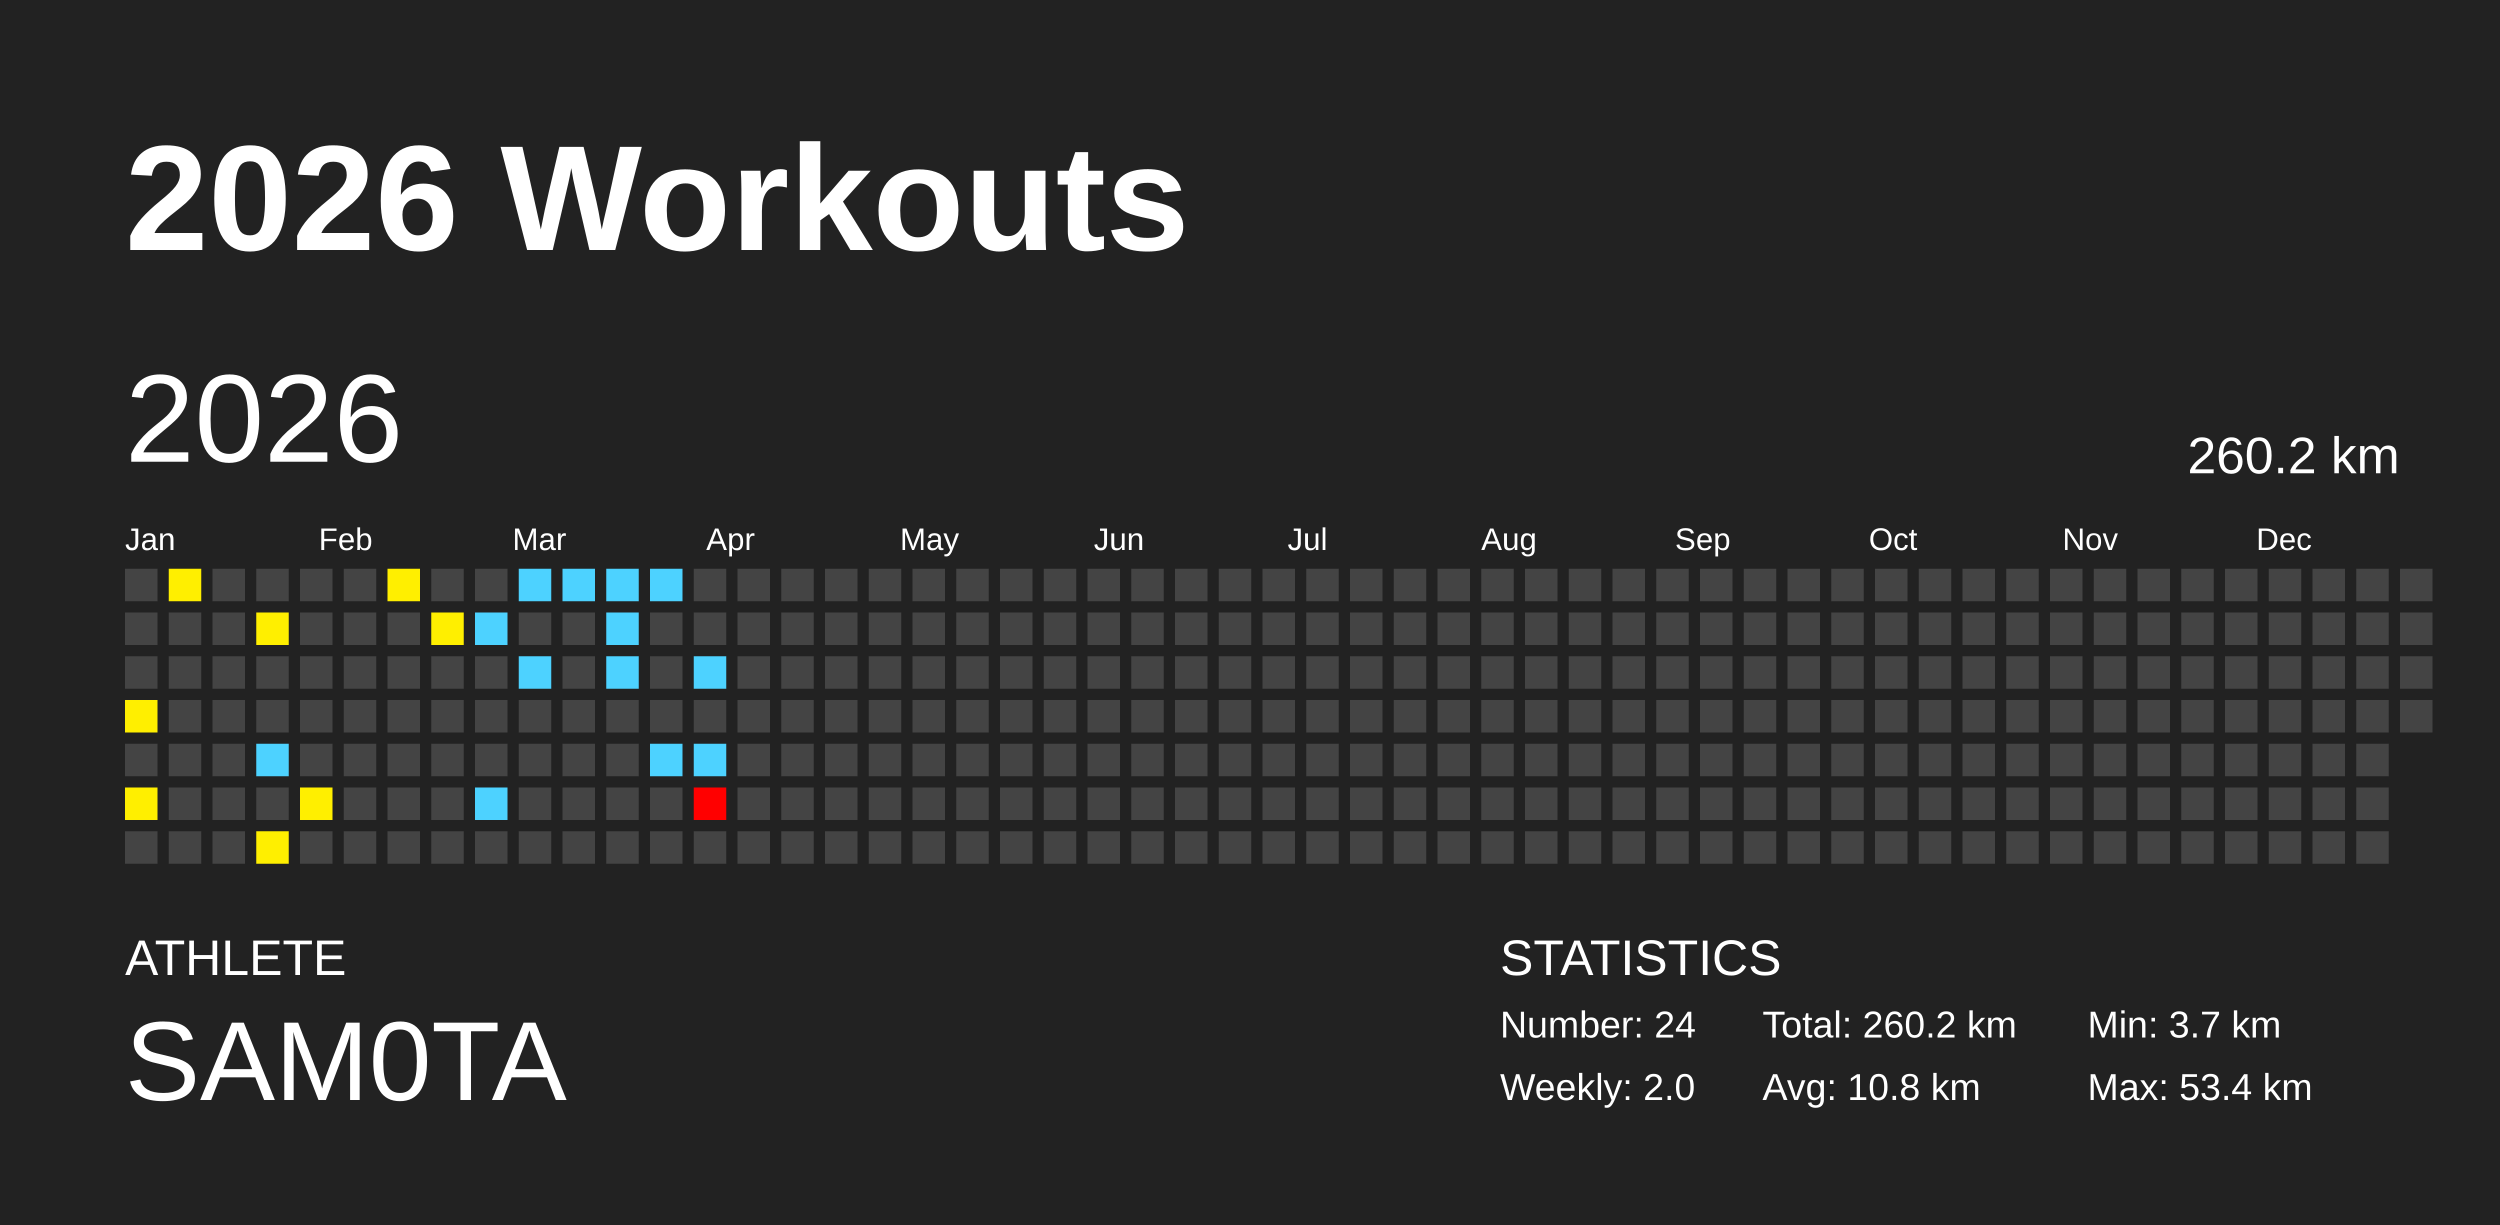
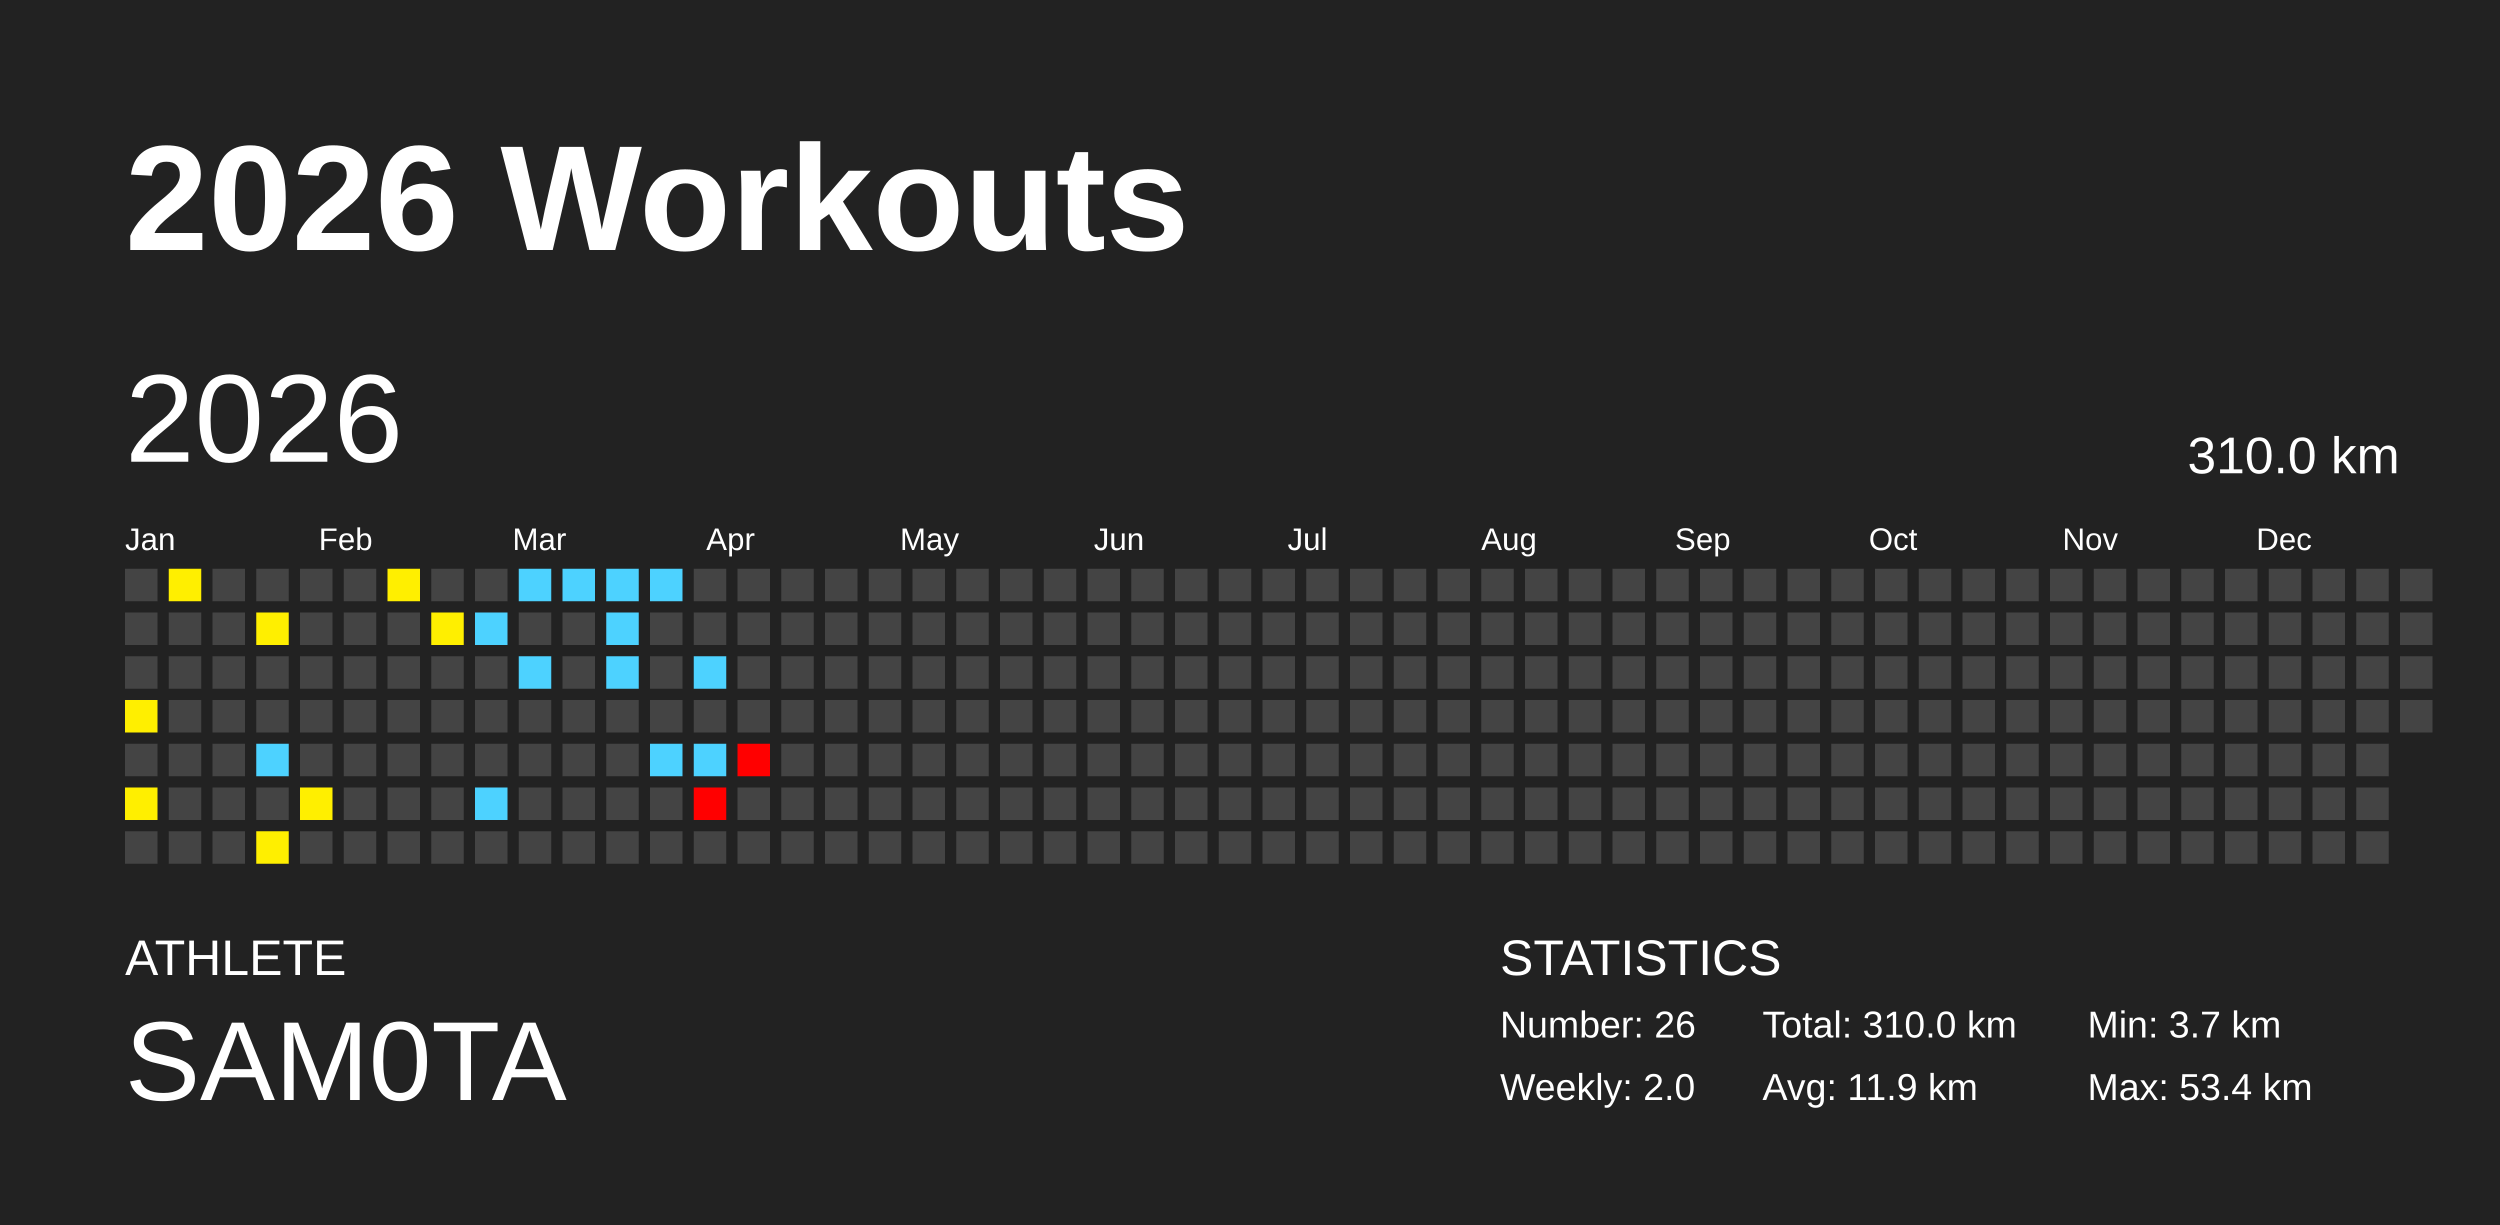
<svg xmlns="http://www.w3.org/2000/svg" baseProfile="full" height="98mm" version="1.1" viewBox="0,0,200,98" width="200mm">
  <defs />
  <rect fill="#222222" height="98" width="200" x="0" y="0" />
  <text fill="#FFFFFF" style="font-size:12px; font-family:Arial; font-weight:bold;" x="10" y="20">2026 Workouts</text>
  <text fill="#FFFFFF" style="font-size:4px; font-family:Arial" x="10" y="78">ATHLETE</text>
  <text fill="#FFFFFF" style="font-size:9px; font-family:Arial" x="10" y="88">SAM0TA</text>
  <text fill="#FFFFFF" style="font-size:4px; font-family:Arial" x="120" y="78">STATISTICS</text>
-   <text fill="#FFFFFF" style="font-size:3px; font-family:Arial" x="120" y="83">Number: 24</text>
+   <text fill="#FFFFFF" style="font-size:3px; font-family:Arial" x="120" y="83">Number: 26</text>
  <text fill="#FFFFFF" style="font-size:3px; font-family:Arial" x="120" y="88">Weekly: 2.0</text>
-   <text fill="#FFFFFF" style="font-size:3px; font-family:Arial" x="141" y="83">Total: 260.2 km</text>
-   <text fill="#FFFFFF" style="font-size:3px; font-family:Arial" x="141" y="88">Avg: 10.8 km</text>
+   <text fill="#FFFFFF" style="font-size:3px; font-family:Arial" x="141" y="83">Total: 310.0 km</text>
+   <text fill="#FFFFFF" style="font-size:3px; font-family:Arial" x="141" y="88">Avg: 11.9 km</text>
  <text fill="#FFFFFF" style="font-size:3px; font-family:Arial" x="167" y="83">Min: 3.7 km</text>
  <text fill="#FFFFFF" style="font-size:3px; font-family:Arial" x="167" y="88">Max: 53.4 km</text>
  <text dominant-baseline="hanging" fill="#FFFFFF" style="font-size:10.0px; font-family:Arial;" x="10" y="30">2026</text>
-   <text dominant-baseline="hanging" fill="#FFFFFF" style="font-size:4.125px; font-family:Arial;" x="175" y="35">260.2 km</text>
+   <text dominant-baseline="hanging" fill="#FFFFFF" style="font-size:4.125px; font-family:Arial;" x="175" y="35">310.0 km</text>
  <text fill="#FFFFFF" style="font-size:2.5px; font-family:Arial" x="10.0" y="44">Jan</text>
  <text fill="#FFFFFF" style="font-size:2.5px; font-family:Arial" x="25.5" y="44">Feb</text>
  <text fill="#FFFFFF" style="font-size:2.5px; font-family:Arial" x="41.0" y="44">Mar</text>
  <text fill="#FFFFFF" style="font-size:2.5px; font-family:Arial" x="56.5" y="44">Apr</text>
  <text fill="#FFFFFF" style="font-size:2.5px; font-family:Arial" x="72.0" y="44">May</text>
  <text fill="#FFFFFF" style="font-size:2.5px; font-family:Arial" x="87.5" y="44">Jun</text>
  <text fill="#FFFFFF" style="font-size:2.5px; font-family:Arial" x="103.0" y="44">Jul</text>
  <text fill="#FFFFFF" style="font-size:2.5px; font-family:Arial" x="118.5" y="44">Aug</text>
  <text fill="#FFFFFF" style="font-size:2.5px; font-family:Arial" x="134.0" y="44">Sep</text>
  <text fill="#FFFFFF" style="font-size:2.5px; font-family:Arial" x="149.5" y="44">Oct</text>
  <text fill="#FFFFFF" style="font-size:2.5px; font-family:Arial" x="165.0" y="44">Nov</text>
  <text fill="#FFFFFF" style="font-size:2.5px; font-family:Arial" x="180.5" y="44">Dec</text>
  <rect fill="#444444" height="2.6" width="2.6" x="10.0" y="45.5" />
  <rect fill="#444444" height="2.6" width="2.6" x="10.0" y="49.0" />
  <rect fill="#444444" height="2.6" width="2.6" x="10.0" y="52.5" />
  <rect fill="#ffef00" height="2.6" width="2.6" x="10.0" y="56.0" />
  <rect fill="#444444" height="2.6" width="2.6" x="10.0" y="59.5" />
  <rect fill="#ffef00" height="2.6" width="2.6" x="10.0" y="63.0" />
  <rect fill="#444444" height="2.6" width="2.6" x="10.0" y="66.5" />
  <rect fill="#ffef00" height="2.6" width="2.6" x="13.5" y="45.5" />
  <rect fill="#444444" height="2.6" width="2.6" x="13.5" y="49.0" />
  <rect fill="#444444" height="2.6" width="2.6" x="13.5" y="52.5" />
  <rect fill="#444444" height="2.6" width="2.6" x="13.5" y="56.0" />
  <rect fill="#444444" height="2.6" width="2.6" x="13.5" y="59.5" />
  <rect fill="#444444" height="2.6" width="2.6" x="13.5" y="63.0" />
  <rect fill="#444444" height="2.6" width="2.6" x="13.5" y="66.5" />
  <rect fill="#444444" height="2.6" width="2.6" x="17.0" y="45.5" />
  <rect fill="#444444" height="2.6" width="2.6" x="17.0" y="49.0" />
  <rect fill="#444444" height="2.6" width="2.6" x="17.0" y="52.5" />
  <rect fill="#444444" height="2.6" width="2.6" x="17.0" y="56.0" />
  <rect fill="#444444" height="2.6" width="2.6" x="17.0" y="59.5" />
  <rect fill="#444444" height="2.6" width="2.6" x="17.0" y="63.0" />
  <rect fill="#444444" height="2.6" width="2.6" x="17.0" y="66.5" />
  <rect fill="#444444" height="2.6" width="2.6" x="20.5" y="45.5" />
  <rect fill="#ffef00" height="2.6" width="2.6" x="20.5" y="49.0" />
  <rect fill="#444444" height="2.6" width="2.6" x="20.5" y="52.5" />
  <rect fill="#444444" height="2.6" width="2.6" x="20.5" y="56.0" />
  <rect fill="#4dd2ff" height="2.6" width="2.6" x="20.5" y="59.5" />
  <rect fill="#444444" height="2.6" width="2.6" x="20.5" y="63.0" />
  <rect fill="#ffef00" height="2.6" width="2.6" x="20.5" y="66.5" />
  <rect fill="#444444" height="2.6" width="2.6" x="24.0" y="45.5" />
  <rect fill="#444444" height="2.6" width="2.6" x="24.0" y="49.0" />
  <rect fill="#444444" height="2.6" width="2.6" x="24.0" y="52.5" />
  <rect fill="#444444" height="2.6" width="2.6" x="24.0" y="56.0" />
  <rect fill="#444444" height="2.6" width="2.6" x="24.0" y="59.5" />
  <rect fill="#ffef00" height="2.6" width="2.6" x="24.0" y="63.0" />
  <rect fill="#444444" height="2.6" width="2.6" x="24.0" y="66.5" />
  <rect fill="#444444" height="2.6" width="2.6" x="27.5" y="45.5" />
  <rect fill="#444444" height="2.6" width="2.6" x="27.5" y="49.0" />
  <rect fill="#444444" height="2.6" width="2.6" x="27.5" y="52.5" />
  <rect fill="#444444" height="2.6" width="2.6" x="27.5" y="56.0" />
  <rect fill="#444444" height="2.6" width="2.6" x="27.5" y="59.5" />
  <rect fill="#444444" height="2.6" width="2.6" x="27.5" y="63.0" />
  <rect fill="#444444" height="2.6" width="2.6" x="27.5" y="66.5" />
  <rect fill="#ffef00" height="2.6" width="2.6" x="31.0" y="45.5" />
  <rect fill="#444444" height="2.6" width="2.6" x="31.0" y="49.0" />
  <rect fill="#444444" height="2.6" width="2.6" x="31.0" y="52.5" />
  <rect fill="#444444" height="2.6" width="2.6" x="31.0" y="56.0" />
  <rect fill="#444444" height="2.6" width="2.6" x="31.0" y="59.5" />
  <rect fill="#444444" height="2.6" width="2.6" x="31.0" y="63.0" />
  <rect fill="#444444" height="2.6" width="2.6" x="31.0" y="66.5" />
  <rect fill="#444444" height="2.6" width="2.6" x="34.5" y="45.5" />
  <rect fill="#ffef00" height="2.6" width="2.6" x="34.5" y="49.0" />
  <rect fill="#444444" height="2.6" width="2.6" x="34.5" y="52.5" />
  <rect fill="#444444" height="2.6" width="2.6" x="34.5" y="56.0" />
  <rect fill="#444444" height="2.6" width="2.6" x="34.5" y="59.5" />
  <rect fill="#444444" height="2.6" width="2.6" x="34.5" y="63.0" />
  <rect fill="#444444" height="2.6" width="2.6" x="34.5" y="66.5" />
  <rect fill="#444444" height="2.6" width="2.6" x="38.0" y="45.5" />
  <rect fill="#4dd2ff" height="2.6" width="2.6" x="38.0" y="49.0" />
  <rect fill="#444444" height="2.6" width="2.6" x="38.0" y="52.5" />
  <rect fill="#444444" height="2.6" width="2.6" x="38.0" y="56.0" />
  <rect fill="#444444" height="2.6" width="2.6" x="38.0" y="59.5" />
  <rect fill="#4dd2ff" height="2.6" width="2.6" x="38.0" y="63.0" />
  <rect fill="#444444" height="2.6" width="2.6" x="38.0" y="66.5" />
  <rect fill="#4dd2ff" height="2.6" width="2.6" x="41.5" y="45.5" />
  <rect fill="#444444" height="2.6" width="2.6" x="41.5" y="49.0" />
  <rect fill="#4dd2ff" height="2.6" width="2.6" x="41.5" y="52.5" />
  <rect fill="#444444" height="2.6" width="2.6" x="41.5" y="56.0" />
  <rect fill="#444444" height="2.6" width="2.6" x="41.5" y="59.5" />
  <rect fill="#444444" height="2.6" width="2.6" x="41.5" y="63.0" />
  <rect fill="#444444" height="2.6" width="2.6" x="41.5" y="66.5" />
  <rect fill="#4dd2ff" height="2.6" width="2.6" x="45.0" y="45.5" />
  <rect fill="#444444" height="2.6" width="2.6" x="45.0" y="49.0" />
  <rect fill="#444444" height="2.6" width="2.6" x="45.0" y="52.5" />
  <rect fill="#444444" height="2.6" width="2.6" x="45.0" y="56.0" />
  <rect fill="#444444" height="2.6" width="2.6" x="45.0" y="59.5" />
  <rect fill="#444444" height="2.6" width="2.6" x="45.0" y="63.0" />
  <rect fill="#444444" height="2.6" width="2.6" x="45.0" y="66.5" />
  <rect fill="#4dd2ff" height="2.6" width="2.6" x="48.5" y="45.5" />
  <rect fill="#4dd2ff" height="2.6" width="2.6" x="48.5" y="49.0" />
  <rect fill="#4dd2ff" height="2.6" width="2.6" x="48.5" y="52.5" />
  <rect fill="#444444" height="2.6" width="2.6" x="48.5" y="56.0" />
  <rect fill="#444444" height="2.6" width="2.6" x="48.5" y="59.5" />
  <rect fill="#444444" height="2.6" width="2.6" x="48.5" y="63.0" />
  <rect fill="#444444" height="2.6" width="2.6" x="48.5" y="66.5" />
  <rect fill="#4dd2ff" height="2.6" width="2.6" x="52.0" y="45.5" />
  <rect fill="#444444" height="2.6" width="2.6" x="52.0" y="49.0" />
  <rect fill="#444444" height="2.6" width="2.6" x="52.0" y="52.5" />
  <rect fill="#444444" height="2.6" width="2.6" x="52.0" y="56.0" />
  <rect fill="#4dd2ff" height="2.6" width="2.6" x="52.0" y="59.5" />
  <rect fill="#444444" height="2.6" width="2.6" x="52.0" y="63.0" />
  <rect fill="#444444" height="2.6" width="2.6" x="52.0" y="66.5" />
  <rect fill="#444444" height="2.6" width="2.6" x="55.5" y="45.5" />
  <rect fill="#444444" height="2.6" width="2.6" x="55.5" y="49.0" />
  <rect fill="#4dd2ff" height="2.6" width="2.6" x="55.5" y="52.5" />
  <rect fill="#444444" height="2.6" width="2.6" x="55.5" y="56.0" />
  <rect fill="#4dd2ff" height="2.6" width="2.6" x="55.5" y="59.5" />
  <rect fill="red" height="2.6" width="2.6" x="55.5" y="63.0" />
  <rect fill="#444444" height="2.6" width="2.6" x="55.5" y="66.5" />
  <rect fill="#444444" height="2.6" width="2.6" x="59.0" y="45.5" />
  <rect fill="#444444" height="2.6" width="2.6" x="59.0" y="49.0" />
  <rect fill="#444444" height="2.6" width="2.6" x="59.0" y="52.5" />
  <rect fill="#444444" height="2.6" width="2.6" x="59.0" y="56.0" />
-   <rect fill="#444444" height="2.6" width="2.6" x="59.0" y="59.5" />
+   <rect fill="red" height="2.6" width="2.6" x="59.0" y="59.5" />
  <rect fill="#444444" height="2.6" width="2.6" x="59.0" y="63.0" />
  <rect fill="#444444" height="2.6" width="2.6" x="59.0" y="66.5" />
  <rect fill="#444444" height="2.6" width="2.6" x="62.5" y="45.5" />
  <rect fill="#444444" height="2.6" width="2.6" x="62.5" y="49.0" />
  <rect fill="#444444" height="2.6" width="2.6" x="62.5" y="52.5" />
  <rect fill="#444444" height="2.6" width="2.6" x="62.5" y="56.0" />
  <rect fill="#444444" height="2.6" width="2.6" x="62.5" y="59.5" />
  <rect fill="#444444" height="2.6" width="2.6" x="62.5" y="63.0" />
  <rect fill="#444444" height="2.6" width="2.6" x="62.5" y="66.5" />
  <rect fill="#444444" height="2.6" width="2.6" x="66.0" y="45.5" />
  <rect fill="#444444" height="2.6" width="2.6" x="66.0" y="49.0" />
  <rect fill="#444444" height="2.6" width="2.6" x="66.0" y="52.5" />
  <rect fill="#444444" height="2.6" width="2.6" x="66.0" y="56.0" />
  <rect fill="#444444" height="2.6" width="2.6" x="66.0" y="59.5" />
  <rect fill="#444444" height="2.6" width="2.6" x="66.0" y="63.0" />
  <rect fill="#444444" height="2.6" width="2.6" x="66.0" y="66.5" />
  <rect fill="#444444" height="2.6" width="2.6" x="69.5" y="45.5" />
  <rect fill="#444444" height="2.6" width="2.6" x="69.5" y="49.0" />
  <rect fill="#444444" height="2.6" width="2.6" x="69.5" y="52.5" />
  <rect fill="#444444" height="2.6" width="2.6" x="69.5" y="56.0" />
  <rect fill="#444444" height="2.6" width="2.6" x="69.5" y="59.5" />
  <rect fill="#444444" height="2.6" width="2.6" x="69.5" y="63.0" />
  <rect fill="#444444" height="2.6" width="2.6" x="69.5" y="66.5" />
  <rect fill="#444444" height="2.6" width="2.6" x="73.0" y="45.5" />
  <rect fill="#444444" height="2.6" width="2.6" x="73.0" y="49.0" />
  <rect fill="#444444" height="2.6" width="2.6" x="73.0" y="52.5" />
  <rect fill="#444444" height="2.6" width="2.6" x="73.0" y="56.0" />
  <rect fill="#444444" height="2.6" width="2.6" x="73.0" y="59.5" />
  <rect fill="#444444" height="2.6" width="2.6" x="73.0" y="63.0" />
  <rect fill="#444444" height="2.6" width="2.6" x="73.0" y="66.5" />
  <rect fill="#444444" height="2.6" width="2.6" x="76.5" y="45.5" />
  <rect fill="#444444" height="2.6" width="2.6" x="76.5" y="49.0" />
  <rect fill="#444444" height="2.6" width="2.6" x="76.5" y="52.5" />
  <rect fill="#444444" height="2.6" width="2.6" x="76.5" y="56.0" />
  <rect fill="#444444" height="2.6" width="2.6" x="76.5" y="59.5" />
  <rect fill="#444444" height="2.6" width="2.6" x="76.5" y="63.0" />
  <rect fill="#444444" height="2.6" width="2.6" x="76.5" y="66.5" />
  <rect fill="#444444" height="2.6" width="2.6" x="80.0" y="45.5" />
  <rect fill="#444444" height="2.6" width="2.6" x="80.0" y="49.0" />
  <rect fill="#444444" height="2.6" width="2.6" x="80.0" y="52.5" />
  <rect fill="#444444" height="2.6" width="2.6" x="80.0" y="56.0" />
  <rect fill="#444444" height="2.6" width="2.6" x="80.0" y="59.5" />
  <rect fill="#444444" height="2.6" width="2.6" x="80.0" y="63.0" />
  <rect fill="#444444" height="2.6" width="2.6" x="80.0" y="66.5" />
  <rect fill="#444444" height="2.6" width="2.6" x="83.5" y="45.5" />
  <rect fill="#444444" height="2.6" width="2.6" x="83.5" y="49.0" />
  <rect fill="#444444" height="2.6" width="2.6" x="83.5" y="52.5" />
  <rect fill="#444444" height="2.6" width="2.6" x="83.5" y="56.0" />
  <rect fill="#444444" height="2.6" width="2.6" x="83.5" y="59.5" />
  <rect fill="#444444" height="2.6" width="2.6" x="83.5" y="63.0" />
  <rect fill="#444444" height="2.6" width="2.6" x="83.5" y="66.5" />
  <rect fill="#444444" height="2.6" width="2.6" x="87.0" y="45.5" />
  <rect fill="#444444" height="2.6" width="2.6" x="87.0" y="49.0" />
  <rect fill="#444444" height="2.6" width="2.6" x="87.0" y="52.5" />
  <rect fill="#444444" height="2.6" width="2.6" x="87.0" y="56.0" />
  <rect fill="#444444" height="2.6" width="2.6" x="87.0" y="59.5" />
  <rect fill="#444444" height="2.6" width="2.6" x="87.0" y="63.0" />
  <rect fill="#444444" height="2.6" width="2.6" x="87.0" y="66.5" />
  <rect fill="#444444" height="2.6" width="2.6" x="90.5" y="45.5" />
  <rect fill="#444444" height="2.6" width="2.6" x="90.5" y="49.0" />
  <rect fill="#444444" height="2.6" width="2.6" x="90.5" y="52.5" />
  <rect fill="#444444" height="2.6" width="2.6" x="90.5" y="56.0" />
  <rect fill="#444444" height="2.6" width="2.6" x="90.5" y="59.5" />
  <rect fill="#444444" height="2.6" width="2.6" x="90.5" y="63.0" />
  <rect fill="#444444" height="2.6" width="2.6" x="90.5" y="66.5" />
  <rect fill="#444444" height="2.6" width="2.6" x="94.0" y="45.5" />
  <rect fill="#444444" height="2.6" width="2.6" x="94.0" y="49.0" />
  <rect fill="#444444" height="2.6" width="2.6" x="94.0" y="52.5" />
  <rect fill="#444444" height="2.6" width="2.6" x="94.0" y="56.0" />
  <rect fill="#444444" height="2.6" width="2.6" x="94.0" y="59.5" />
  <rect fill="#444444" height="2.6" width="2.6" x="94.0" y="63.0" />
  <rect fill="#444444" height="2.6" width="2.6" x="94.0" y="66.5" />
  <rect fill="#444444" height="2.6" width="2.6" x="97.5" y="45.5" />
  <rect fill="#444444" height="2.6" width="2.6" x="97.5" y="49.0" />
  <rect fill="#444444" height="2.6" width="2.6" x="97.5" y="52.5" />
  <rect fill="#444444" height="2.6" width="2.6" x="97.5" y="56.0" />
  <rect fill="#444444" height="2.6" width="2.6" x="97.5" y="59.5" />
  <rect fill="#444444" height="2.6" width="2.6" x="97.5" y="63.0" />
  <rect fill="#444444" height="2.6" width="2.6" x="97.5" y="66.5" />
  <rect fill="#444444" height="2.6" width="2.6" x="101.0" y="45.5" />
  <rect fill="#444444" height="2.6" width="2.6" x="101.0" y="49.0" />
  <rect fill="#444444" height="2.6" width="2.6" x="101.0" y="52.5" />
  <rect fill="#444444" height="2.6" width="2.6" x="101.0" y="56.0" />
  <rect fill="#444444" height="2.6" width="2.6" x="101.0" y="59.5" />
  <rect fill="#444444" height="2.6" width="2.6" x="101.0" y="63.0" />
  <rect fill="#444444" height="2.6" width="2.6" x="101.0" y="66.5" />
  <rect fill="#444444" height="2.6" width="2.6" x="104.5" y="45.5" />
  <rect fill="#444444" height="2.6" width="2.6" x="104.5" y="49.0" />
  <rect fill="#444444" height="2.6" width="2.6" x="104.5" y="52.5" />
  <rect fill="#444444" height="2.6" width="2.6" x="104.5" y="56.0" />
  <rect fill="#444444" height="2.6" width="2.6" x="104.5" y="59.5" />
  <rect fill="#444444" height="2.6" width="2.6" x="104.5" y="63.0" />
  <rect fill="#444444" height="2.6" width="2.6" x="104.5" y="66.5" />
  <rect fill="#444444" height="2.6" width="2.6" x="108.0" y="45.5" />
  <rect fill="#444444" height="2.6" width="2.6" x="108.0" y="49.0" />
  <rect fill="#444444" height="2.6" width="2.6" x="108.0" y="52.5" />
  <rect fill="#444444" height="2.6" width="2.6" x="108.0" y="56.0" />
  <rect fill="#444444" height="2.6" width="2.6" x="108.0" y="59.5" />
  <rect fill="#444444" height="2.6" width="2.6" x="108.0" y="63.0" />
  <rect fill="#444444" height="2.6" width="2.6" x="108.0" y="66.5" />
  <rect fill="#444444" height="2.6" width="2.6" x="111.5" y="45.5" />
  <rect fill="#444444" height="2.6" width="2.6" x="111.5" y="49.0" />
  <rect fill="#444444" height="2.6" width="2.6" x="111.5" y="52.5" />
  <rect fill="#444444" height="2.6" width="2.6" x="111.5" y="56.0" />
  <rect fill="#444444" height="2.6" width="2.6" x="111.5" y="59.5" />
  <rect fill="#444444" height="2.6" width="2.6" x="111.5" y="63.0" />
  <rect fill="#444444" height="2.6" width="2.6" x="111.5" y="66.5" />
  <rect fill="#444444" height="2.6" width="2.6" x="115.0" y="45.5" />
  <rect fill="#444444" height="2.6" width="2.6" x="115.0" y="49.0" />
  <rect fill="#444444" height="2.6" width="2.6" x="115.0" y="52.5" />
  <rect fill="#444444" height="2.6" width="2.6" x="115.0" y="56.0" />
  <rect fill="#444444" height="2.6" width="2.6" x="115.0" y="59.5" />
  <rect fill="#444444" height="2.6" width="2.6" x="115.0" y="63.0" />
  <rect fill="#444444" height="2.6" width="2.6" x="115.0" y="66.5" />
  <rect fill="#444444" height="2.6" width="2.6" x="118.5" y="45.5" />
  <rect fill="#444444" height="2.6" width="2.6" x="118.5" y="49.0" />
  <rect fill="#444444" height="2.6" width="2.6" x="118.5" y="52.5" />
  <rect fill="#444444" height="2.6" width="2.6" x="118.5" y="56.0" />
  <rect fill="#444444" height="2.6" width="2.6" x="118.5" y="59.5" />
  <rect fill="#444444" height="2.6" width="2.6" x="118.5" y="63.0" />
  <rect fill="#444444" height="2.6" width="2.6" x="118.5" y="66.5" />
  <rect fill="#444444" height="2.6" width="2.6" x="122.0" y="45.5" />
  <rect fill="#444444" height="2.6" width="2.6" x="122.0" y="49.0" />
  <rect fill="#444444" height="2.6" width="2.6" x="122.0" y="52.5" />
  <rect fill="#444444" height="2.6" width="2.6" x="122.0" y="56.0" />
  <rect fill="#444444" height="2.6" width="2.6" x="122.0" y="59.5" />
  <rect fill="#444444" height="2.6" width="2.6" x="122.0" y="63.0" />
  <rect fill="#444444" height="2.6" width="2.6" x="122.0" y="66.5" />
  <rect fill="#444444" height="2.6" width="2.6" x="125.5" y="45.5" />
  <rect fill="#444444" height="2.6" width="2.6" x="125.5" y="49.0" />
  <rect fill="#444444" height="2.6" width="2.6" x="125.5" y="52.5" />
  <rect fill="#444444" height="2.6" width="2.6" x="125.5" y="56.0" />
  <rect fill="#444444" height="2.6" width="2.6" x="125.5" y="59.5" />
  <rect fill="#444444" height="2.6" width="2.6" x="125.5" y="63.0" />
  <rect fill="#444444" height="2.6" width="2.6" x="125.5" y="66.5" />
  <rect fill="#444444" height="2.6" width="2.6" x="129.0" y="45.5" />
  <rect fill="#444444" height="2.6" width="2.6" x="129.0" y="49.0" />
  <rect fill="#444444" height="2.6" width="2.6" x="129.0" y="52.5" />
  <rect fill="#444444" height="2.6" width="2.6" x="129.0" y="56.0" />
  <rect fill="#444444" height="2.6" width="2.6" x="129.0" y="59.5" />
  <rect fill="#444444" height="2.6" width="2.6" x="129.0" y="63.0" />
  <rect fill="#444444" height="2.6" width="2.6" x="129.0" y="66.5" />
  <rect fill="#444444" height="2.6" width="2.6" x="132.5" y="45.5" />
  <rect fill="#444444" height="2.6" width="2.6" x="132.5" y="49.0" />
  <rect fill="#444444" height="2.6" width="2.6" x="132.5" y="52.5" />
  <rect fill="#444444" height="2.6" width="2.6" x="132.5" y="56.0" />
  <rect fill="#444444" height="2.6" width="2.6" x="132.5" y="59.5" />
  <rect fill="#444444" height="2.6" width="2.6" x="132.5" y="63.0" />
  <rect fill="#444444" height="2.6" width="2.6" x="132.5" y="66.5" />
  <rect fill="#444444" height="2.6" width="2.6" x="136.0" y="45.5" />
  <rect fill="#444444" height="2.6" width="2.6" x="136.0" y="49.0" />
  <rect fill="#444444" height="2.6" width="2.6" x="136.0" y="52.5" />
  <rect fill="#444444" height="2.6" width="2.6" x="136.0" y="56.0" />
  <rect fill="#444444" height="2.6" width="2.6" x="136.0" y="59.5" />
  <rect fill="#444444" height="2.6" width="2.6" x="136.0" y="63.0" />
  <rect fill="#444444" height="2.6" width="2.6" x="136.0" y="66.5" />
  <rect fill="#444444" height="2.6" width="2.6" x="139.5" y="45.5" />
  <rect fill="#444444" height="2.6" width="2.6" x="139.5" y="49.0" />
  <rect fill="#444444" height="2.6" width="2.6" x="139.5" y="52.5" />
  <rect fill="#444444" height="2.6" width="2.6" x="139.5" y="56.0" />
  <rect fill="#444444" height="2.6" width="2.6" x="139.5" y="59.5" />
  <rect fill="#444444" height="2.6" width="2.6" x="139.5" y="63.0" />
  <rect fill="#444444" height="2.6" width="2.6" x="139.5" y="66.5" />
  <rect fill="#444444" height="2.6" width="2.6" x="143.0" y="45.5" />
  <rect fill="#444444" height="2.6" width="2.6" x="143.0" y="49.0" />
  <rect fill="#444444" height="2.6" width="2.6" x="143.0" y="52.5" />
  <rect fill="#444444" height="2.6" width="2.6" x="143.0" y="56.0" />
  <rect fill="#444444" height="2.6" width="2.6" x="143.0" y="59.5" />
  <rect fill="#444444" height="2.6" width="2.6" x="143.0" y="63.0" />
  <rect fill="#444444" height="2.6" width="2.6" x="143.0" y="66.5" />
  <rect fill="#444444" height="2.6" width="2.6" x="146.5" y="45.5" />
  <rect fill="#444444" height="2.6" width="2.6" x="146.5" y="49.0" />
  <rect fill="#444444" height="2.6" width="2.6" x="146.5" y="52.5" />
  <rect fill="#444444" height="2.6" width="2.6" x="146.5" y="56.0" />
  <rect fill="#444444" height="2.6" width="2.6" x="146.5" y="59.5" />
  <rect fill="#444444" height="2.6" width="2.6" x="146.5" y="63.0" />
  <rect fill="#444444" height="2.6" width="2.6" x="146.5" y="66.5" />
  <rect fill="#444444" height="2.6" width="2.6" x="150.0" y="45.5" />
  <rect fill="#444444" height="2.6" width="2.6" x="150.0" y="49.0" />
  <rect fill="#444444" height="2.6" width="2.6" x="150.0" y="52.5" />
  <rect fill="#444444" height="2.6" width="2.6" x="150.0" y="56.0" />
  <rect fill="#444444" height="2.6" width="2.6" x="150.0" y="59.5" />
  <rect fill="#444444" height="2.6" width="2.6" x="150.0" y="63.0" />
  <rect fill="#444444" height="2.6" width="2.6" x="150.0" y="66.5" />
  <rect fill="#444444" height="2.6" width="2.6" x="153.5" y="45.5" />
  <rect fill="#444444" height="2.6" width="2.6" x="153.5" y="49.0" />
  <rect fill="#444444" height="2.6" width="2.6" x="153.5" y="52.5" />
  <rect fill="#444444" height="2.6" width="2.6" x="153.5" y="56.0" />
  <rect fill="#444444" height="2.6" width="2.6" x="153.5" y="59.5" />
  <rect fill="#444444" height="2.6" width="2.6" x="153.5" y="63.0" />
  <rect fill="#444444" height="2.6" width="2.6" x="153.5" y="66.5" />
  <rect fill="#444444" height="2.6" width="2.6" x="157.0" y="45.5" />
  <rect fill="#444444" height="2.6" width="2.6" x="157.0" y="49.0" />
  <rect fill="#444444" height="2.6" width="2.6" x="157.0" y="52.5" />
  <rect fill="#444444" height="2.6" width="2.6" x="157.0" y="56.0" />
  <rect fill="#444444" height="2.6" width="2.6" x="157.0" y="59.5" />
  <rect fill="#444444" height="2.6" width="2.6" x="157.0" y="63.0" />
  <rect fill="#444444" height="2.6" width="2.6" x="157.0" y="66.5" />
  <rect fill="#444444" height="2.6" width="2.6" x="160.5" y="45.5" />
  <rect fill="#444444" height="2.6" width="2.6" x="160.5" y="49.0" />
  <rect fill="#444444" height="2.6" width="2.6" x="160.5" y="52.5" />
  <rect fill="#444444" height="2.6" width="2.6" x="160.5" y="56.0" />
  <rect fill="#444444" height="2.6" width="2.6" x="160.5" y="59.5" />
  <rect fill="#444444" height="2.6" width="2.6" x="160.5" y="63.0" />
  <rect fill="#444444" height="2.6" width="2.6" x="160.5" y="66.5" />
  <rect fill="#444444" height="2.6" width="2.6" x="164.0" y="45.5" />
  <rect fill="#444444" height="2.6" width="2.6" x="164.0" y="49.0" />
  <rect fill="#444444" height="2.6" width="2.6" x="164.0" y="52.5" />
  <rect fill="#444444" height="2.6" width="2.6" x="164.0" y="56.0" />
  <rect fill="#444444" height="2.6" width="2.6" x="164.0" y="59.5" />
  <rect fill="#444444" height="2.6" width="2.6" x="164.0" y="63.0" />
  <rect fill="#444444" height="2.6" width="2.6" x="164.0" y="66.5" />
  <rect fill="#444444" height="2.6" width="2.6" x="167.5" y="45.5" />
  <rect fill="#444444" height="2.6" width="2.6" x="167.5" y="49.0" />
  <rect fill="#444444" height="2.6" width="2.6" x="167.5" y="52.5" />
  <rect fill="#444444" height="2.6" width="2.6" x="167.5" y="56.0" />
  <rect fill="#444444" height="2.6" width="2.6" x="167.5" y="59.5" />
  <rect fill="#444444" height="2.6" width="2.6" x="167.5" y="63.0" />
  <rect fill="#444444" height="2.6" width="2.6" x="167.5" y="66.5" />
  <rect fill="#444444" height="2.6" width="2.6" x="171.0" y="45.5" />
  <rect fill="#444444" height="2.6" width="2.6" x="171.0" y="49.0" />
  <rect fill="#444444" height="2.6" width="2.6" x="171.0" y="52.5" />
  <rect fill="#444444" height="2.6" width="2.6" x="171.0" y="56.0" />
  <rect fill="#444444" height="2.6" width="2.6" x="171.0" y="59.5" />
  <rect fill="#444444" height="2.6" width="2.6" x="171.0" y="63.0" />
  <rect fill="#444444" height="2.6" width="2.6" x="171.0" y="66.5" />
  <rect fill="#444444" height="2.6" width="2.6" x="174.5" y="45.5" />
  <rect fill="#444444" height="2.6" width="2.6" x="174.5" y="49.0" />
  <rect fill="#444444" height="2.6" width="2.6" x="174.5" y="52.5" />
  <rect fill="#444444" height="2.6" width="2.6" x="174.5" y="56.0" />
  <rect fill="#444444" height="2.6" width="2.6" x="174.5" y="59.5" />
  <rect fill="#444444" height="2.6" width="2.6" x="174.5" y="63.0" />
  <rect fill="#444444" height="2.6" width="2.6" x="174.5" y="66.5" />
  <rect fill="#444444" height="2.6" width="2.6" x="178.0" y="45.5" />
  <rect fill="#444444" height="2.6" width="2.6" x="178.0" y="49.0" />
  <rect fill="#444444" height="2.6" width="2.6" x="178.0" y="52.5" />
  <rect fill="#444444" height="2.6" width="2.6" x="178.0" y="56.0" />
  <rect fill="#444444" height="2.6" width="2.6" x="178.0" y="59.5" />
  <rect fill="#444444" height="2.6" width="2.6" x="178.0" y="63.0" />
  <rect fill="#444444" height="2.6" width="2.6" x="178.0" y="66.5" />
  <rect fill="#444444" height="2.6" width="2.6" x="181.5" y="45.5" />
  <rect fill="#444444" height="2.6" width="2.6" x="181.5" y="49.0" />
  <rect fill="#444444" height="2.6" width="2.6" x="181.5" y="52.5" />
  <rect fill="#444444" height="2.6" width="2.6" x="181.5" y="56.0" />
  <rect fill="#444444" height="2.6" width="2.6" x="181.5" y="59.5" />
  <rect fill="#444444" height="2.6" width="2.6" x="181.5" y="63.0" />
  <rect fill="#444444" height="2.6" width="2.6" x="181.5" y="66.5" />
  <rect fill="#444444" height="2.6" width="2.6" x="185.0" y="45.5" />
  <rect fill="#444444" height="2.6" width="2.6" x="185.0" y="49.0" />
  <rect fill="#444444" height="2.6" width="2.6" x="185.0" y="52.5" />
  <rect fill="#444444" height="2.6" width="2.6" x="185.0" y="56.0" />
  <rect fill="#444444" height="2.6" width="2.6" x="185.0" y="59.5" />
  <rect fill="#444444" height="2.6" width="2.6" x="185.0" y="63.0" />
  <rect fill="#444444" height="2.6" width="2.6" x="185.0" y="66.5" />
  <rect fill="#444444" height="2.6" width="2.6" x="188.5" y="45.5" />
  <rect fill="#444444" height="2.6" width="2.6" x="188.5" y="49.0" />
  <rect fill="#444444" height="2.6" width="2.6" x="188.5" y="52.5" />
  <rect fill="#444444" height="2.6" width="2.6" x="188.5" y="56.0" />
  <rect fill="#444444" height="2.6" width="2.6" x="188.5" y="59.5" />
  <rect fill="#444444" height="2.6" width="2.6" x="188.5" y="63.0" />
  <rect fill="#444444" height="2.6" width="2.6" x="188.5" y="66.5" />
  <rect fill="#444444" height="2.6" width="2.6" x="192.0" y="45.5" />
  <rect fill="#444444" height="2.6" width="2.6" x="192.0" y="49.0" />
  <rect fill="#444444" height="2.6" width="2.6" x="192.0" y="52.5" />
  <rect fill="#444444" height="2.6" width="2.6" x="192.0" y="56.0" />
</svg>
